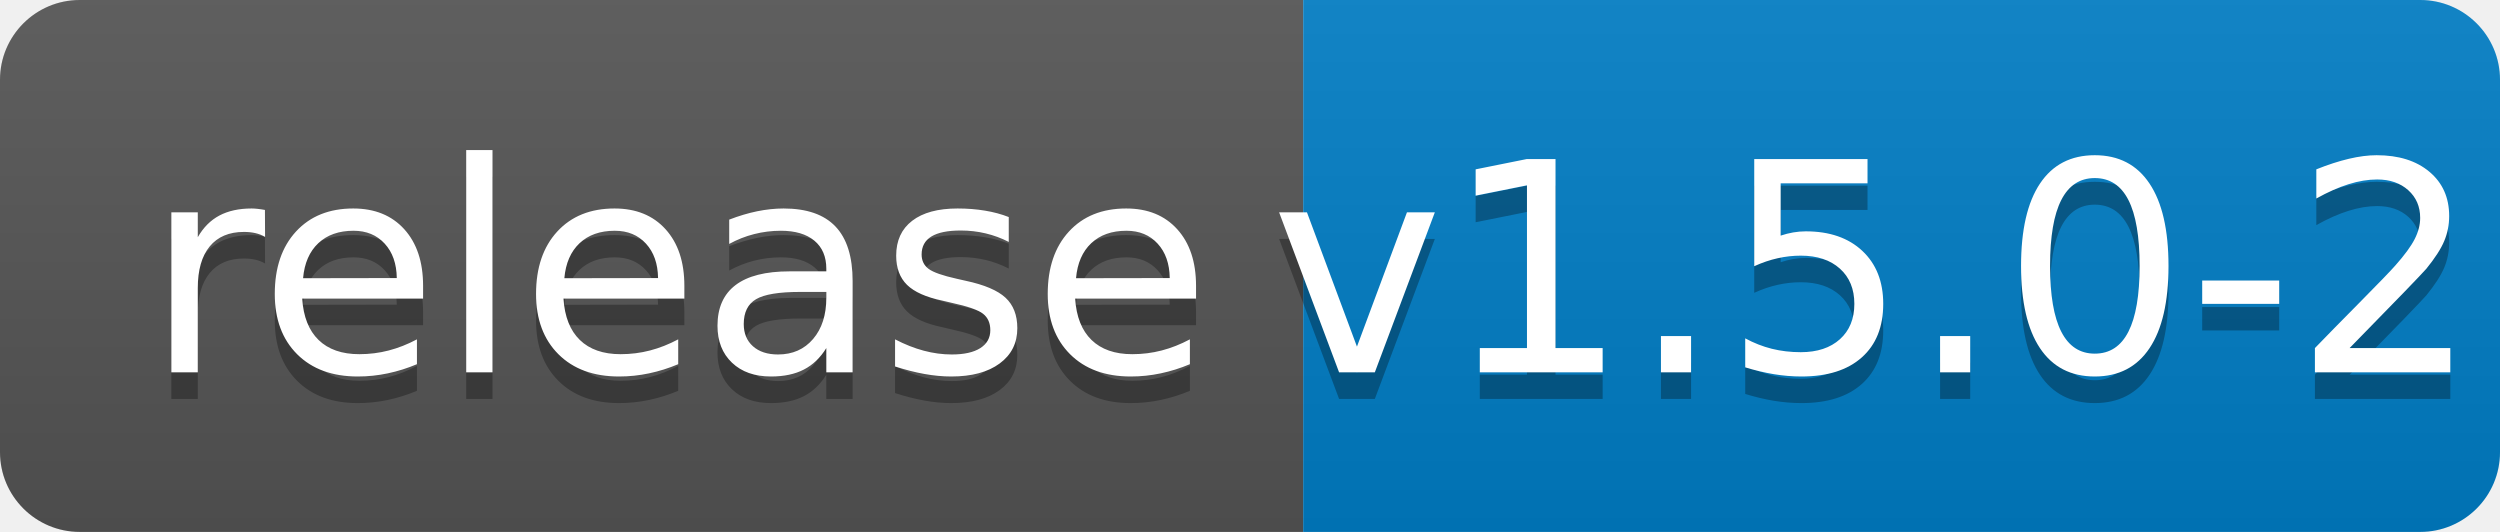
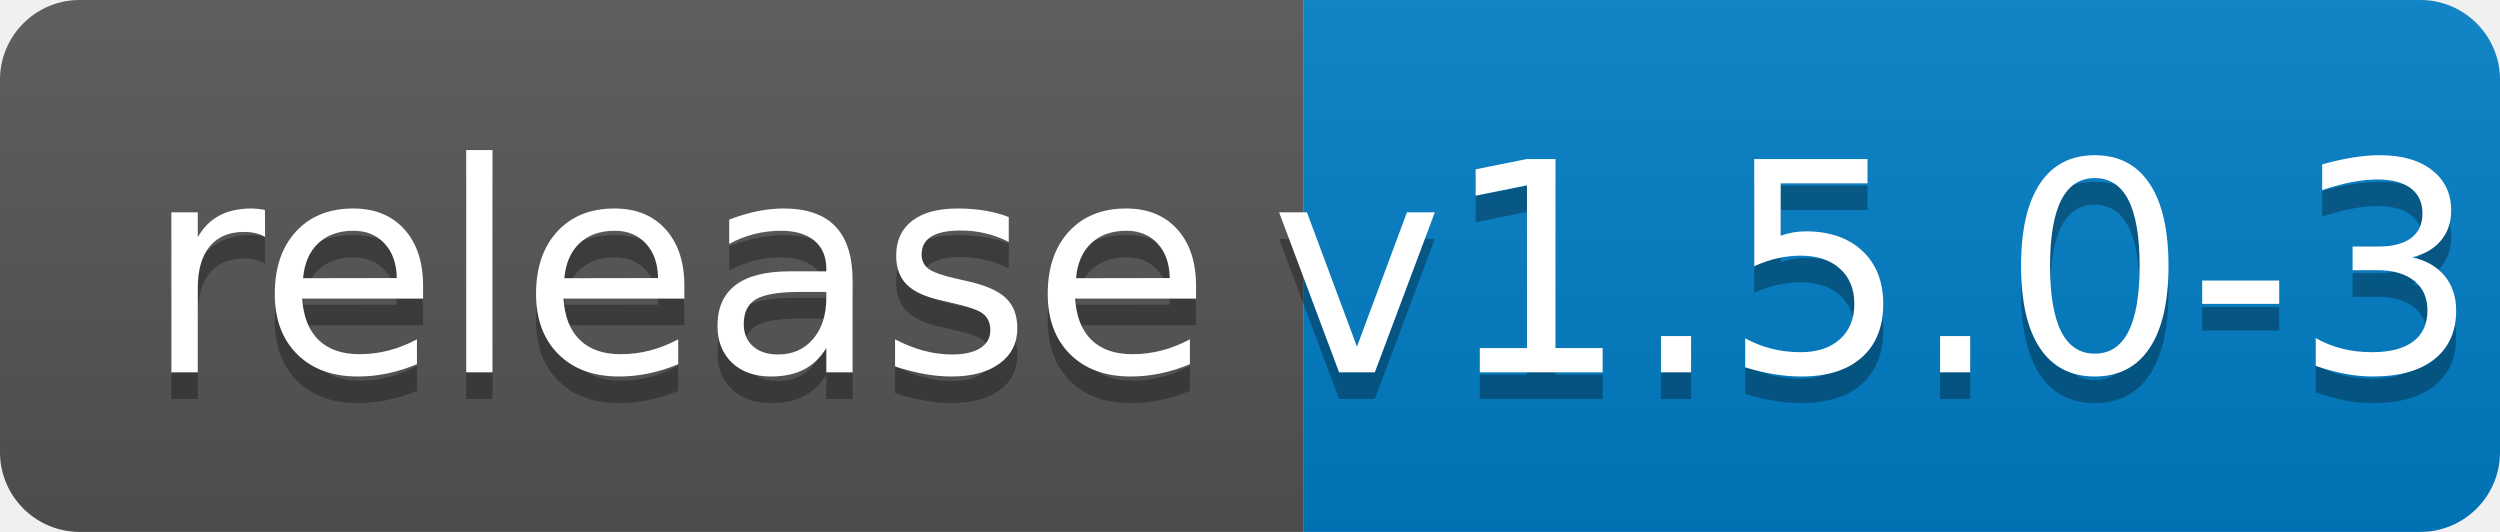
<svg xmlns="http://www.w3.org/2000/svg" width="94" height="20">
  <linearGradient id="b" x2="0" y2="100%">
    <stop offset="0" stop-color="#bbb" stop-opacity=".1" />
    <stop offset="1" stop-opacity=".1" />
  </linearGradient>
  <clipPath id="a">
    <rect width="94" height="20" rx="3" fill="#fff" />
  </clipPath>
  <g clip-path="url(#a)">
    <path fill="#555" d="M0 0h49v20H0z" />
    <path fill="#007ec6" d="M49 0h45v20H49z" />
    <path fill="url(#b)" d="M0 0h94v20H0z" />
  </g>
  <g fill="#fff" text-anchor="middle" font-family="DejaVu Sans,Verdana,Geneva,sans-serif" font-size="110">
    <text x="255" y="150" fill="#010101" fill-opacity=".3" transform="scale(.1)" textLength="390">release</text>
    <text x="255" y="140" transform="scale(.1)" textLength="390">release</text>
-     <text x="705" y="150" fill="#010101" fill-opacity=".3" transform="scale(.1)" textLength="350">v1.5.0-2</text>
-     <text x="705" y="140" transform="scale(.1)" textLength="350">v1.5.0-2</text>
+     <text x="705" y="150" fill="#010101" fill-opacity=".3" transform="scale(.1)" textLength="350">v1.5.0-3</text>
+     <text x="705" y="140" transform="scale(.1)" textLength="350">v1.5.0-3</text>
  </g>
</svg>
